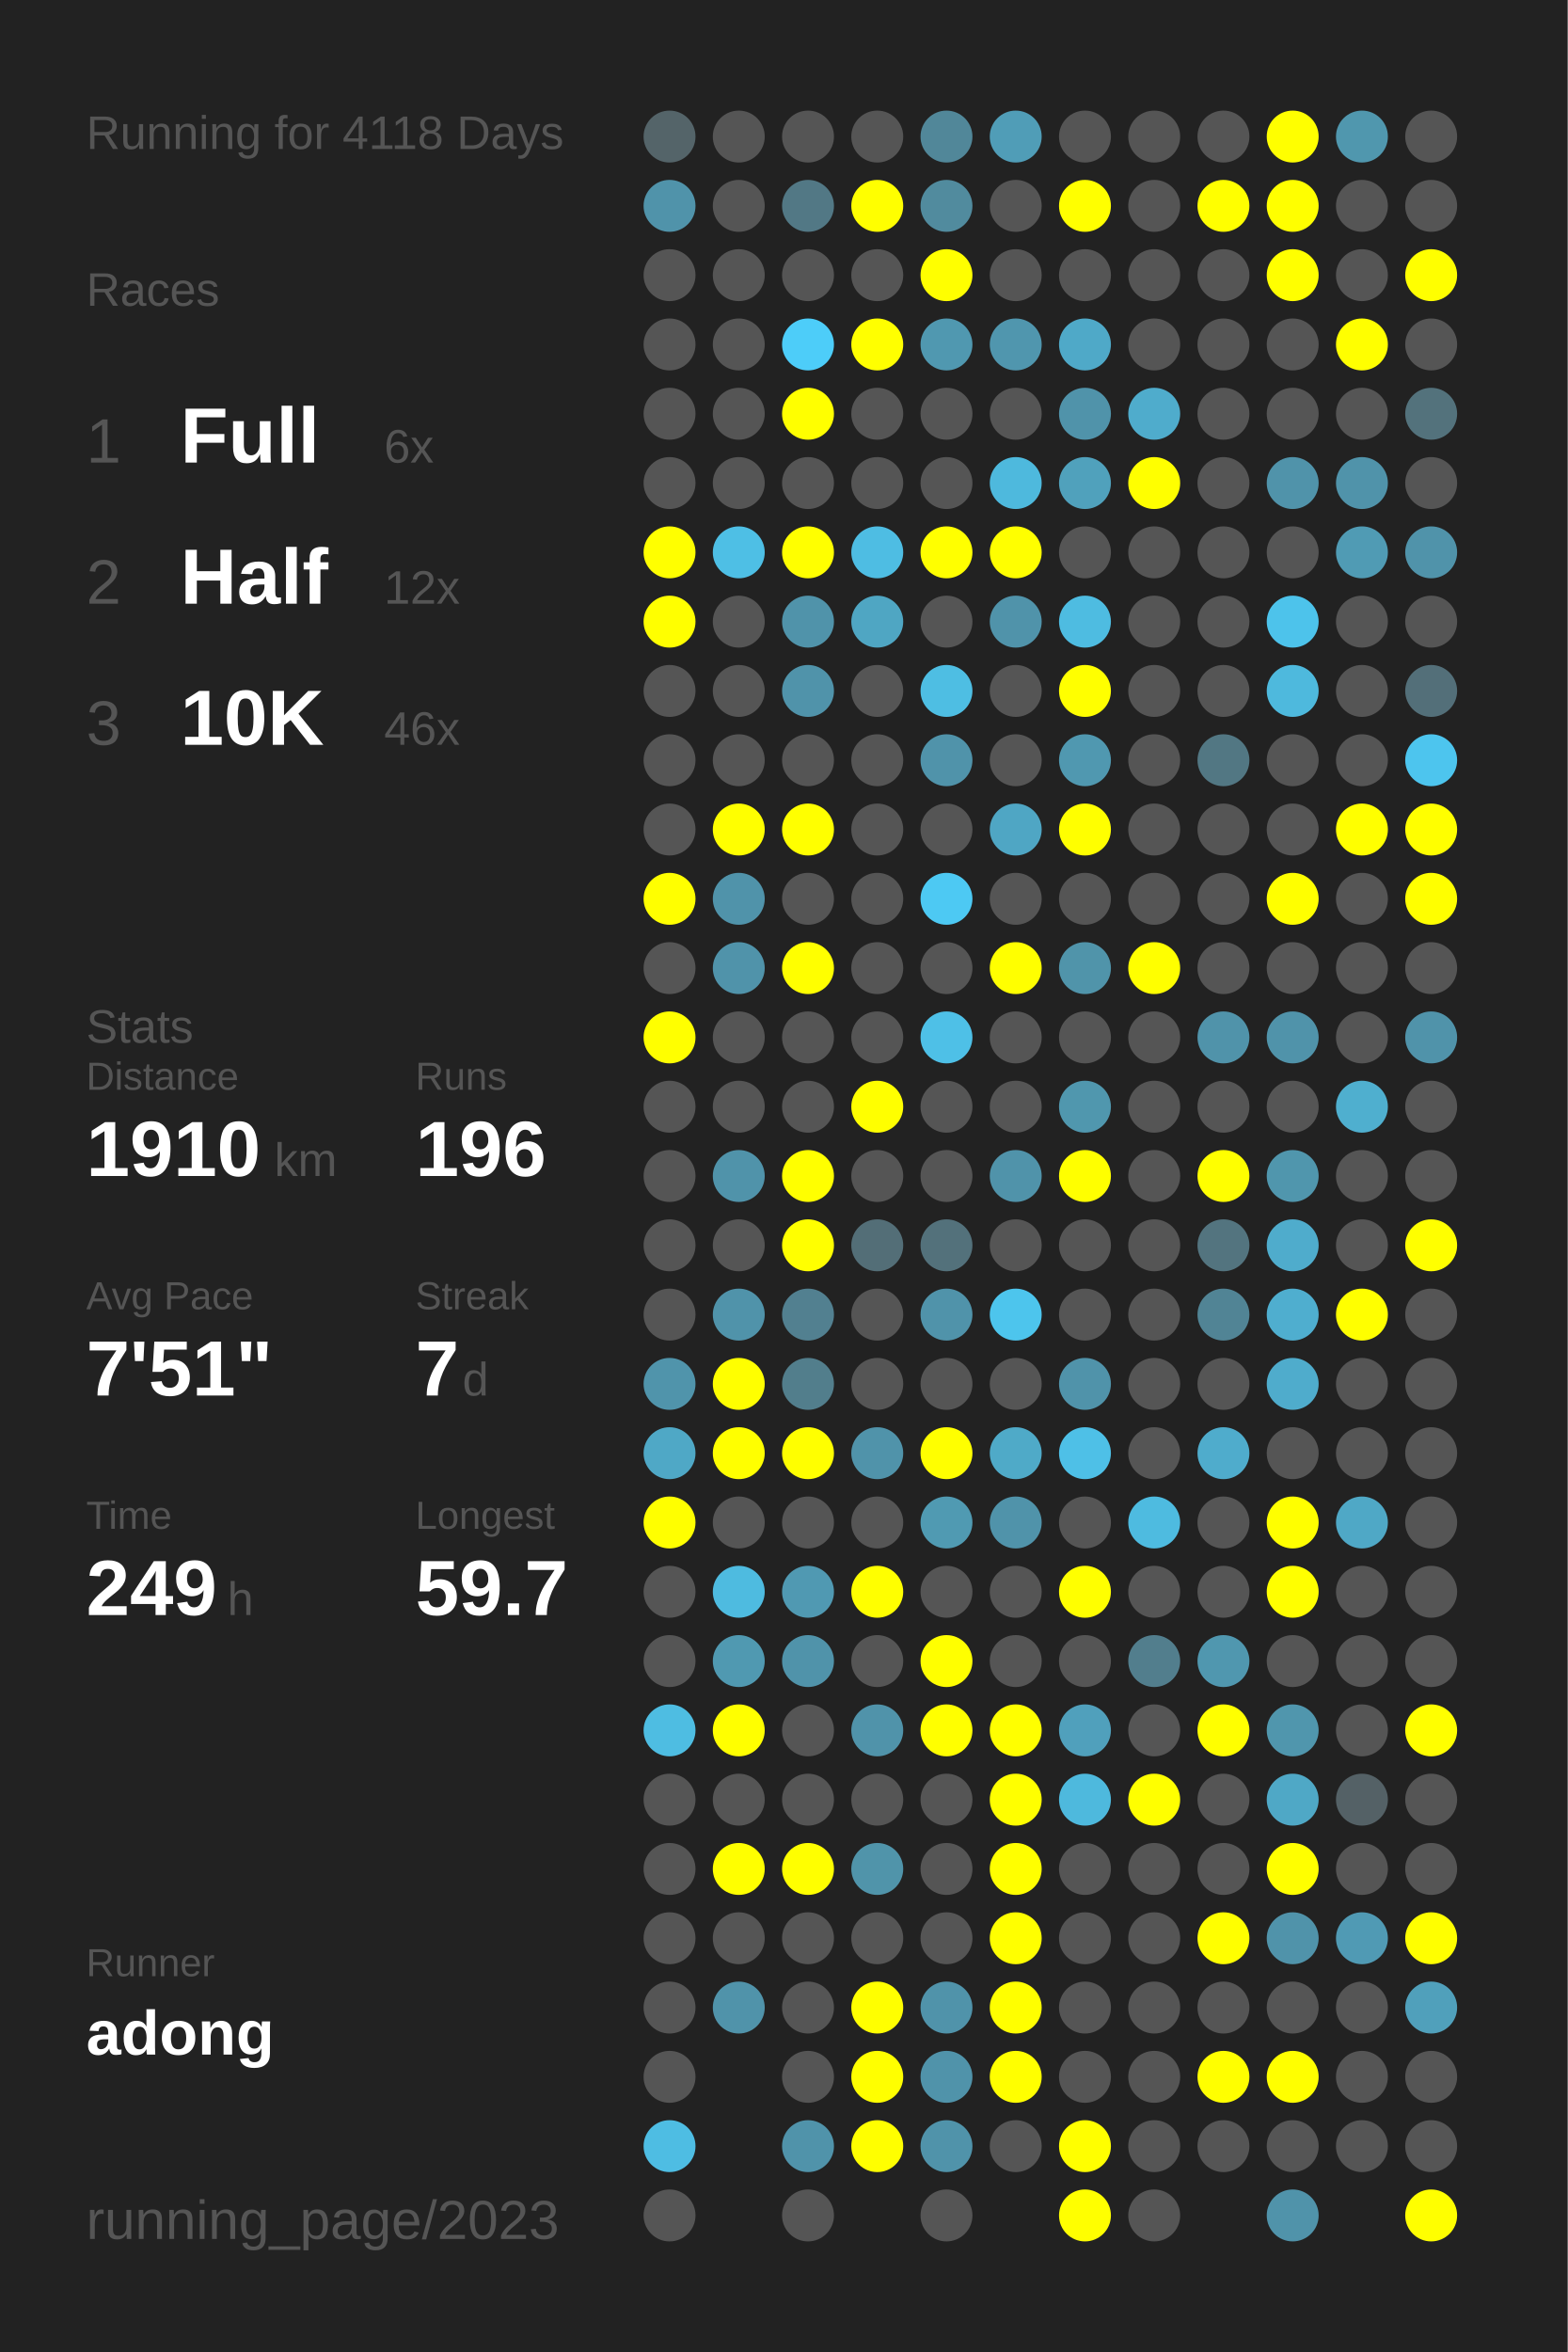
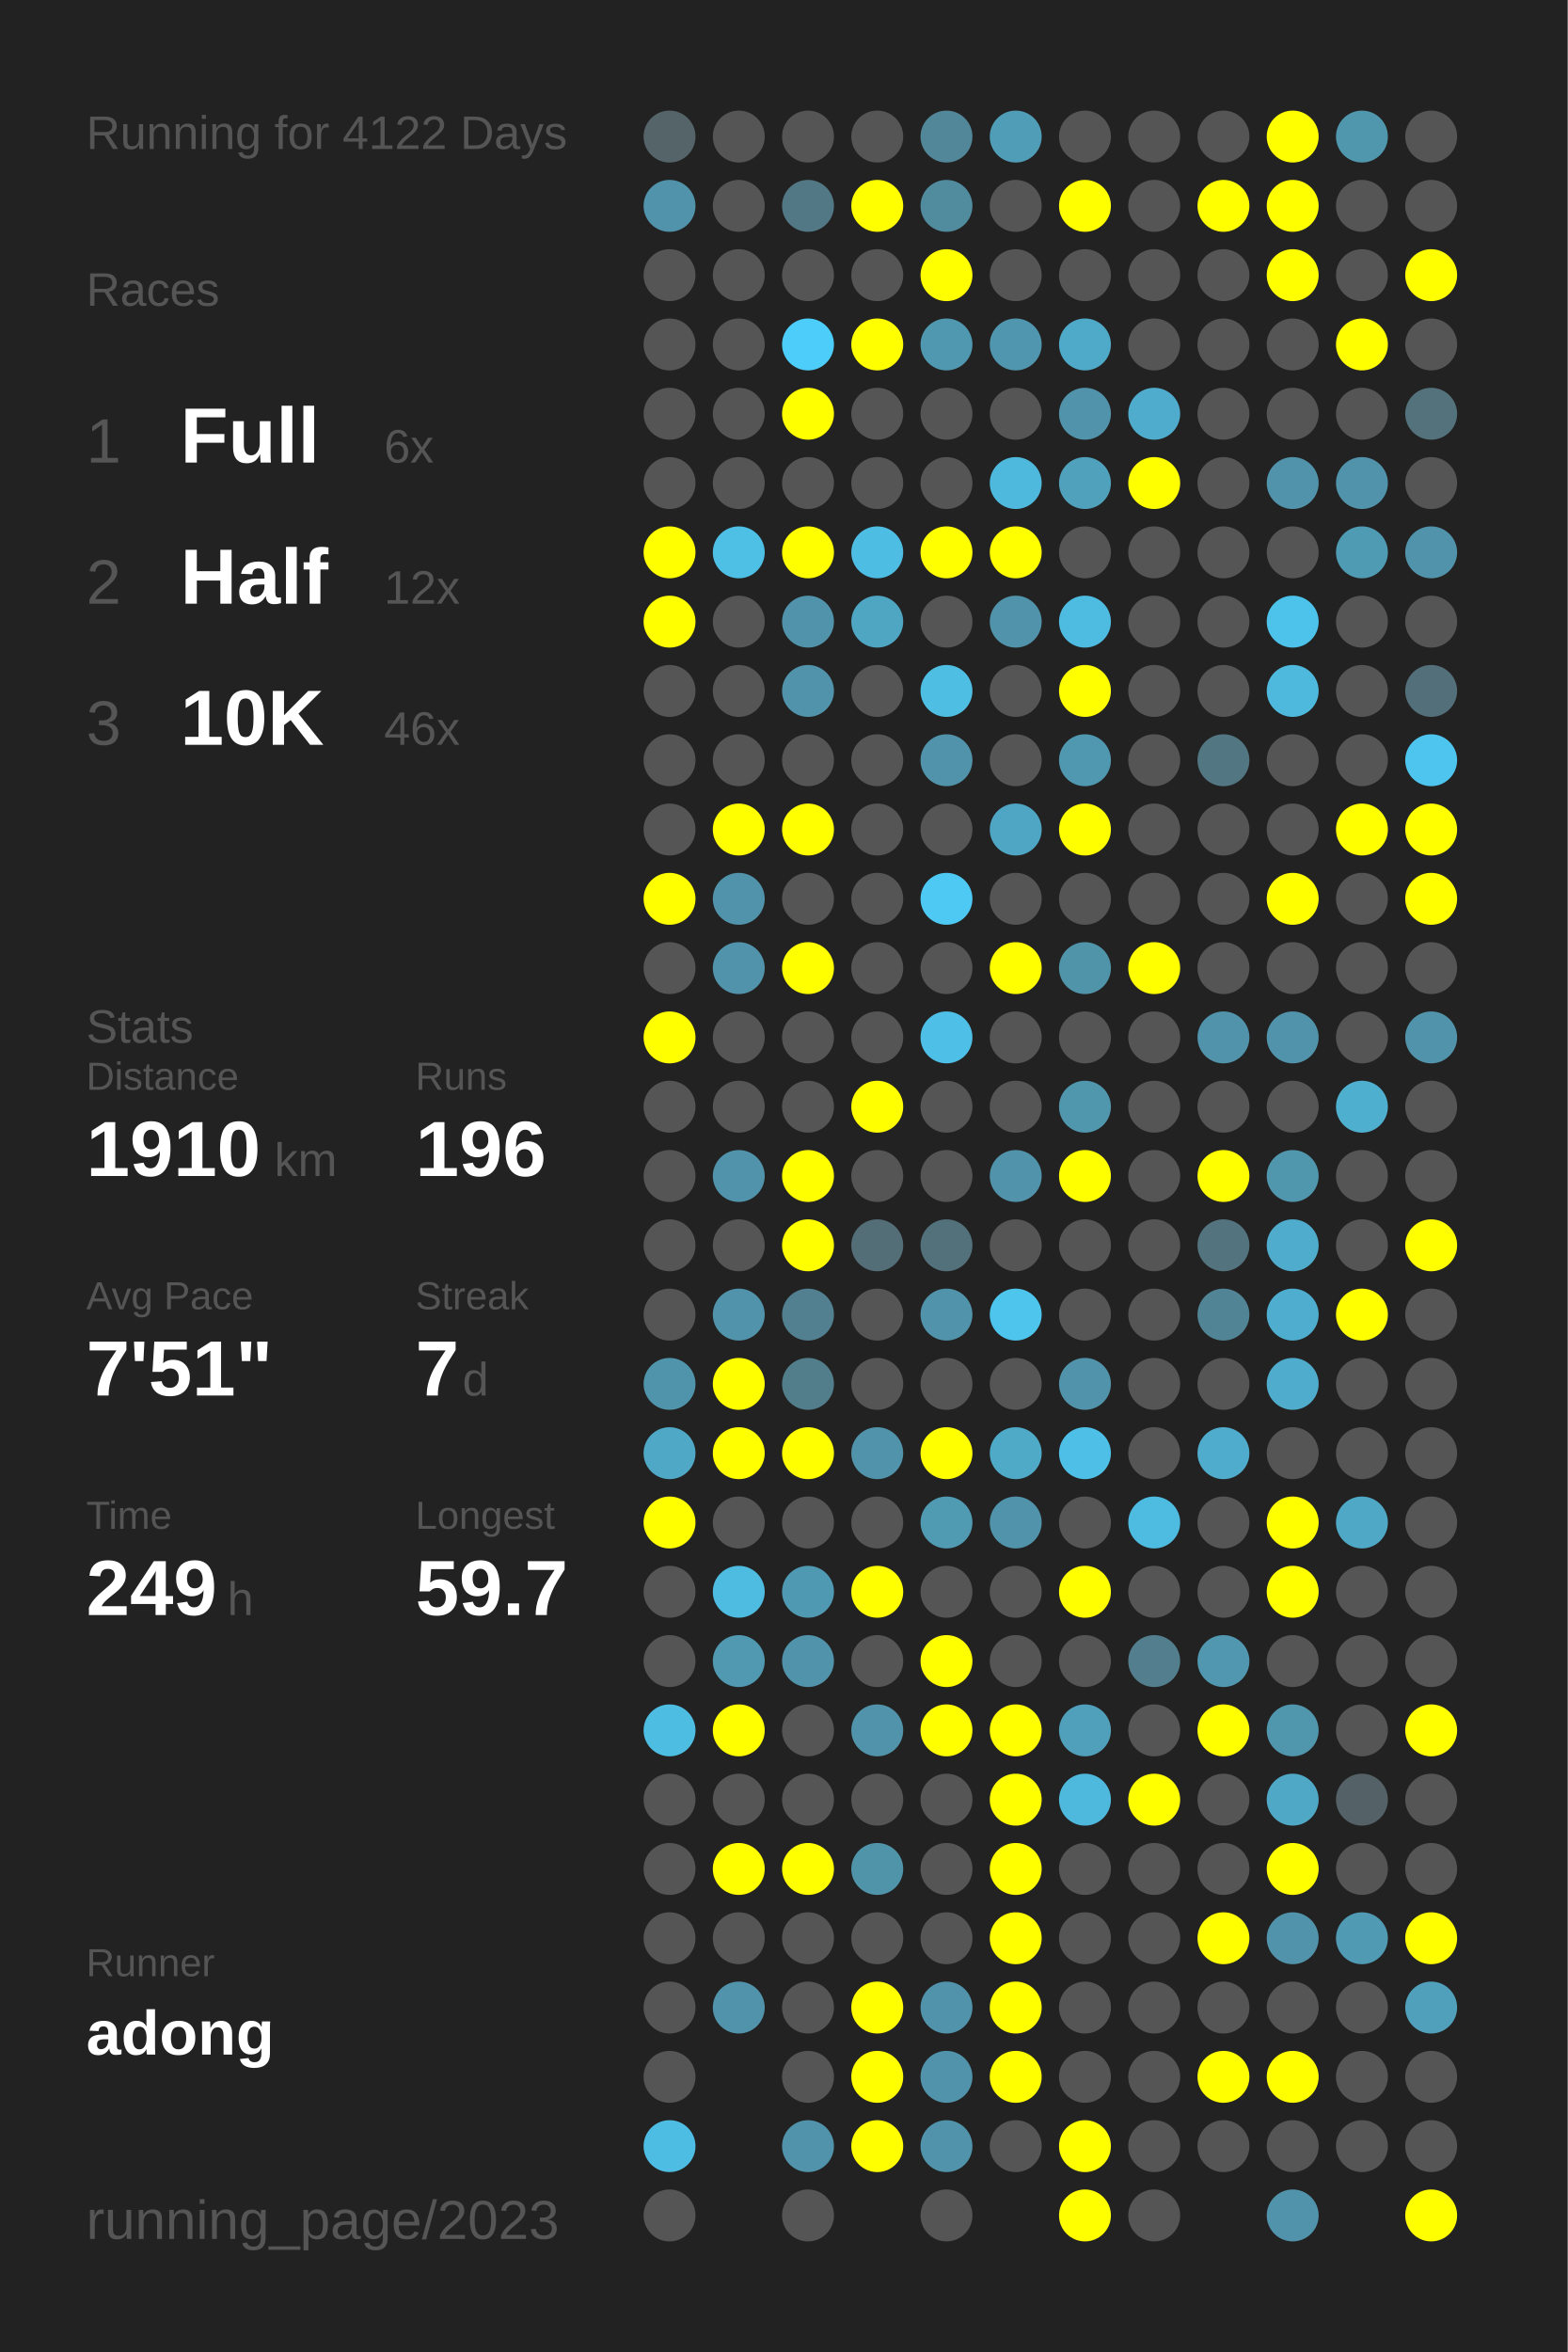
<svg xmlns="http://www.w3.org/2000/svg" baseProfile="full" height="300mm" version="1.1" viewBox="0,0,200,300" width="200mm">
  <defs />
  <rect fill="#222222" height="300" width="200" x="0" y="0" />
-   <text fill="#555555" style="font-size:6px; font-family:Arial;" x="11" y="19">Running for 4118 Days</text>
+   <text fill="#555555" style="font-size:6px; font-family:Arial;" x="11" y="19">Running for 4122 Days</text>
  <text fill="#555555" style="font-size:6px; font-family:Arial;" x="11" y="39">Races</text>
  <text fill="#555555" style="font-size:8px; font-family:Arial;" x="11" y="59">1</text>
  <text fill="#FFFFFF" style="font-size:10px; font-family:Arial; font-weight:bold;" x="23" y="59">Full</text>
  <text fill="#555555" style="font-size:6px; font-family:Arial;" x="49" y="59">6x</text>
  <text fill="#555555" style="font-size:8px; font-family:Arial;" x="11" y="77">2</text>
  <text fill="#FFFFFF" style="font-size:10px; font-family:Arial; font-weight:bold;" x="23" y="77">Half</text>
  <text fill="#555555" style="font-size:6px; font-family:Arial;" x="49" y="77">12x</text>
  <text fill="#555555" style="font-size:8px; font-family:Arial;" x="11" y="95">3</text>
  <text fill="#FFFFFF" style="font-size:10px; font-family:Arial; font-weight:bold;" x="23" y="95">10K</text>
  <text fill="#555555" style="font-size:6px; font-family:Arial;" x="49" y="95">46x</text>
  <text fill="#555555" style="font-size:6px; font-family:Arial;" x="11" y="133">Stats</text>
  <text fill="#555555" style="font-size:5px; font-family:Arial;" x="11" y="139">Distance</text>
  <text fill="#FFFFFF" style="font-size:10px; font-family:Arial; font-weight:bold;" x="11" y="150">1910</text>
  <text fill="#555555" style="font-size:6px; font-family:Arial;" x="35" y="150">km</text>
  <text fill="#555555" style="font-size:5px; font-family:Arial;" x="53" y="139">Runs</text>
  <text fill="#FFFFFF" style="font-size:10px; font-family:Arial; font-weight:bold;" x="53" y="150">196</text>
  <text fill="#555555" style="font-size:5px; font-family:Arial;" x="11" y="167">Avg Pace</text>
  <text fill="#FFFFFF" style="font-size:10px; font-family:Arial; font-weight:bold;" x="11" y="178">7'51"</text>
  <text fill="#555555" style="font-size:5px; font-family:Arial;" x="53" y="167">Streak</text>
  <text fill="#FFFFFF" style="font-size:10px; font-family:Arial; font-weight:bold;" x="53" y="178">7</text>
  <text fill="#555555" style="font-size:6px; font-family:Arial;" x="59" y="178">d</text>
  <text fill="#555555" style="font-size:5px; font-family:Arial;" x="11" y="195">Time</text>
  <text fill="#FFFFFF" style="font-size:10px; font-family:Arial; font-weight:bold;" x="11" y="206">249</text>
  <text fill="#555555" style="font-size:6px; font-family:Arial;" x="29" y="206">h</text>
  <text fill="#555555" style="font-size:5px; font-family:Arial;" x="53" y="195">Longest</text>
  <text fill="#FFFFFF" style="font-size:10px; font-family:Arial; font-weight:bold;" x="53" y="206">59.7</text>
  <text fill="#555555" style="font-size:5px; font-family:Arial;" x="11" y="252.065">Runner</text>
  <text fill="#FFFFFF" style="font-size:8px; font-family:Arial; font-weight:bold;" x="11" y="262.065">adong</text>
  <text fill="#555555" style="font-size:7px; font-family:Arial;" x="11" y="285.581">running_page/2023</text>
  <circle cx="85.417" cy="17.419" fill="#546469" r="3.312" />
  <circle cx="85.417" cy="26.258" fill="#5093aa" r="3.312" />
  <circle cx="85.417" cy="35.097" fill="#555555" r="3.312" />
  <circle cx="85.417" cy="43.935" fill="#555555" r="3.312" />
  <circle cx="85.417" cy="52.774" fill="#555555" r="3.312" />
  <circle cx="85.417" cy="61.613" fill="#555555" r="3.312" />
  <circle cx="85.417" cy="70.452" fill="#FFFF00" r="3.312" />
  <circle cx="85.417" cy="79.29" fill="#FFFF00" r="3.312" />
  <circle cx="85.417" cy="88.129" fill="#555555" r="3.312" />
  <circle cx="85.417" cy="96.968" fill="#555555" r="3.312" />
  <circle cx="85.417" cy="105.806" fill="#555555" r="3.312" />
  <circle cx="85.417" cy="114.645" fill="#FFFF00" r="3.312" />
  <circle cx="85.417" cy="123.484" fill="#555555" r="3.312" />
  <circle cx="85.417" cy="132.323" fill="#FFFF00" r="3.312" />
  <circle cx="85.417" cy="141.161" fill="#555555" r="3.312" />
  <circle cx="85.417" cy="150" fill="#555555" r="3.312" />
  <circle cx="85.417" cy="158.839" fill="#555555" r="3.312" />
  <circle cx="85.417" cy="167.677" fill="#555555" r="3.312" />
  <circle cx="85.417" cy="176.516" fill="#5094ab" r="3.312" />
  <circle cx="85.417" cy="185.355" fill="#4fa8c6" r="3.312" />
  <circle cx="85.417" cy="194.194" fill="#FFFF00" r="3.312" />
  <circle cx="85.417" cy="203.032" fill="#555555" r="3.312" />
  <circle cx="85.417" cy="211.871" fill="#555555" r="3.312" />
  <circle cx="85.417" cy="220.71" fill="#4ebde2" r="3.312" />
  <circle cx="85.417" cy="229.548" fill="#555555" r="3.312" />
  <circle cx="85.417" cy="238.387" fill="#555555" r="3.312" />
  <circle cx="85.417" cy="247.226" fill="#555555" r="3.312" />
  <circle cx="85.417" cy="256.065" fill="#555555" r="3.312" />
  <circle cx="85.417" cy="264.903" fill="#555555" r="3.312" />
  <circle cx="85.417" cy="273.742" fill="#4ebde3" r="3.312" />
  <circle cx="85.417" cy="282.581" fill="#555555" r="3.312" />
  <circle cx="94.25" cy="17.419" fill="#555555" r="3.312" />
  <circle cx="94.25" cy="26.258" fill="#555555" r="3.312" />
  <circle cx="94.25" cy="35.097" fill="#555555" r="3.312" />
  <circle cx="94.25" cy="43.935" fill="#555555" r="3.312" />
  <circle cx="94.25" cy="52.774" fill="#555555" r="3.312" />
  <circle cx="94.25" cy="61.613" fill="#555555" r="3.312" />
  <circle cx="94.25" cy="70.452" fill="#4ebfe5" r="3.312" />
  <circle cx="94.25" cy="79.29" fill="#555555" r="3.312" />
  <circle cx="94.25" cy="88.129" fill="#555555" r="3.312" />
  <circle cx="94.25" cy="96.968" fill="#555555" r="3.312" />
  <circle cx="94.25" cy="105.806" fill="#FFFF00" r="3.312" />
  <circle cx="94.25" cy="114.645" fill="#5093aa" r="3.312" />
  <circle cx="94.25" cy="123.484" fill="#5093aa" r="3.312" />
  <circle cx="94.25" cy="132.323" fill="#555555" r="3.312" />
  <circle cx="94.25" cy="141.161" fill="#555555" r="3.312" />
  <circle cx="94.25" cy="150" fill="#5093aa" r="3.312" />
  <circle cx="94.25" cy="158.839" fill="#555555" r="3.312" />
  <circle cx="94.25" cy="167.677" fill="#5093aa" r="3.312" />
  <circle cx="94.25" cy="176.516" fill="#FFFF00" r="3.312" />
  <circle cx="94.25" cy="185.355" fill="#FFFF00" r="3.312" />
  <circle cx="94.25" cy="194.194" fill="#555555" r="3.312" />
  <circle cx="94.25" cy="203.032" fill="#4ebbe0" r="3.312" />
  <circle cx="94.25" cy="211.871" fill="#5099b1" r="3.312" />
  <circle cx="94.25" cy="220.71" fill="#FFFF00" r="3.312" />
  <circle cx="94.25" cy="229.548" fill="#555555" r="3.312" />
  <circle cx="94.25" cy="238.387" fill="#FFFF00" r="3.312" />
  <circle cx="94.25" cy="247.226" fill="#555555" r="3.312" />
  <circle cx="94.25" cy="256.065" fill="#5093aa" r="3.312" />
  <circle cx="103.083" cy="17.419" fill="#555555" r="3.312" />
  <circle cx="103.083" cy="26.258" fill="#527885" r="3.312" />
  <circle cx="103.083" cy="35.097" fill="#555555" r="3.312" />
  <circle cx="103.083" cy="43.935" fill="#4dcdf9" r="3.312" />
  <circle cx="103.083" cy="52.774" fill="#FFFF00" r="3.312" />
  <circle cx="103.083" cy="61.613" fill="#555555" r="3.312" />
  <circle cx="103.083" cy="70.452" fill="#FFFF00" r="3.312" />
  <circle cx="103.083" cy="79.29" fill="#5093aa" r="3.312" />
  <circle cx="103.083" cy="88.129" fill="#5093aa" r="3.312" />
  <circle cx="103.083" cy="96.968" fill="#555555" r="3.312" />
  <circle cx="103.083" cy="105.806" fill="#FFFF00" r="3.312" />
  <circle cx="103.083" cy="114.645" fill="#555555" r="3.312" />
  <circle cx="103.083" cy="123.484" fill="#FFFF00" r="3.312" />
  <circle cx="103.083" cy="132.323" fill="#555555" r="3.312" />
  <circle cx="103.083" cy="141.161" fill="#555555" r="3.312" />
  <circle cx="103.083" cy="150" fill="#FFFF00" r="3.312" />
  <circle cx="103.083" cy="158.839" fill="#FFFF00" r="3.312" />
  <circle cx="103.083" cy="167.677" fill="#528090" r="3.312" />
  <circle cx="103.083" cy="176.516" fill="#527e8c" r="3.312" />
  <circle cx="103.083" cy="185.355" fill="#FFFF00" r="3.312" />
  <circle cx="103.083" cy="194.194" fill="#555555" r="3.312" />
  <circle cx="103.083" cy="203.032" fill="#5099b2" r="3.312" />
  <circle cx="103.083" cy="211.871" fill="#5093aa" r="3.312" />
  <circle cx="103.083" cy="220.71" fill="#555555" r="3.312" />
  <circle cx="103.083" cy="229.548" fill="#555555" r="3.312" />
  <circle cx="103.083" cy="238.387" fill="#FFFF00" r="3.312" />
  <circle cx="103.083" cy="247.226" fill="#555555" r="3.312" />
  <circle cx="103.083" cy="256.065" fill="#555555" r="3.312" />
  <circle cx="103.083" cy="264.903" fill="#555555" r="3.312" />
  <circle cx="103.083" cy="273.742" fill="#5093aa" r="3.312" />
  <circle cx="103.083" cy="282.581" fill="#555555" r="3.312" />
  <circle cx="111.917" cy="17.419" fill="#555555" r="3.312" />
  <circle cx="111.917" cy="26.258" fill="#FFFF00" r="3.312" />
  <circle cx="111.917" cy="35.097" fill="#555555" r="3.312" />
  <circle cx="111.917" cy="43.935" fill="#FFFF00" r="3.312" />
  <circle cx="111.917" cy="52.774" fill="#555555" r="3.312" />
  <circle cx="111.917" cy="61.613" fill="#555555" r="3.312" />
  <circle cx="111.917" cy="70.452" fill="#4ebde3" r="3.312" />
  <circle cx="111.917" cy="79.29" fill="#4fa6c3" r="3.312" />
  <circle cx="111.917" cy="88.129" fill="#555555" r="3.312" />
  <circle cx="111.917" cy="96.968" fill="#555555" r="3.312" />
  <circle cx="111.917" cy="105.806" fill="#555555" r="3.312" />
  <circle cx="111.917" cy="114.645" fill="#555555" r="3.312" />
  <circle cx="111.917" cy="123.484" fill="#555555" r="3.312" />
  <circle cx="111.917" cy="132.323" fill="#555555" r="3.312" />
  <circle cx="111.917" cy="141.161" fill="#FFFF00" r="3.312" />
  <circle cx="111.917" cy="150" fill="#555555" r="3.312" />
  <circle cx="111.917" cy="158.839" fill="#536e77" r="3.312" />
  <circle cx="111.917" cy="167.677" fill="#555555" r="3.312" />
  <circle cx="111.917" cy="176.516" fill="#555555" r="3.312" />
  <circle cx="111.917" cy="185.355" fill="#5093aa" r="3.312" />
  <circle cx="111.917" cy="194.194" fill="#555555" r="3.312" />
  <circle cx="111.917" cy="203.032" fill="#FFFF00" r="3.312" />
  <circle cx="111.917" cy="211.871" fill="#555555" r="3.312" />
  <circle cx="111.917" cy="220.71" fill="#5093aa" r="3.312" />
  <circle cx="111.917" cy="229.548" fill="#555555" r="3.312" />
  <circle cx="111.917" cy="238.387" fill="#5094aa" r="3.312" />
  <circle cx="111.917" cy="247.226" fill="#555555" r="3.312" />
  <circle cx="111.917" cy="256.065" fill="#FFFF00" r="3.312" />
  <circle cx="111.917" cy="264.903" fill="#FFFF00" r="3.312" />
  <circle cx="111.917" cy="273.742" fill="#FFFF00" r="3.312" />
  <circle cx="120.75" cy="17.419" fill="#518799" r="3.312" />
  <circle cx="120.75" cy="26.258" fill="#518b9e" r="3.312" />
  <circle cx="120.75" cy="35.097" fill="#FFFF00" r="3.312" />
  <circle cx="120.75" cy="43.935" fill="#5098b0" r="3.312" />
  <circle cx="120.75" cy="52.774" fill="#555555" r="3.312" />
  <circle cx="120.75" cy="61.613" fill="#555555" r="3.312" />
  <circle cx="120.75" cy="70.452" fill="#FFFF00" r="3.312" />
  <circle cx="120.75" cy="79.29" fill="#555555" r="3.312" />
  <circle cx="120.75" cy="88.129" fill="#4ebee3" r="3.312" />
  <circle cx="120.75" cy="96.968" fill="#5093aa" r="3.312" />
  <circle cx="120.75" cy="105.806" fill="#555555" r="3.312" />
  <circle cx="120.75" cy="114.645" fill="#4dc9f3" r="3.312" />
  <circle cx="120.75" cy="123.484" fill="#555555" r="3.312" />
  <circle cx="120.75" cy="132.323" fill="#4ec0e7" r="3.312" />
  <circle cx="120.75" cy="141.161" fill="#555555" r="3.312" />
  <circle cx="120.75" cy="150" fill="#555555" r="3.312" />
  <circle cx="120.75" cy="158.839" fill="#53717b" r="3.312" />
  <circle cx="120.75" cy="167.677" fill="#5093aa" r="3.312" />
  <circle cx="120.75" cy="176.516" fill="#555555" r="3.312" />
  <circle cx="120.75" cy="185.355" fill="#FFFF00" r="3.312" />
  <circle cx="120.75" cy="194.194" fill="#509ab2" r="3.312" />
  <circle cx="120.75" cy="203.032" fill="#555555" r="3.312" />
  <circle cx="120.75" cy="211.871" fill="#FFFF00" r="3.312" />
  <circle cx="120.75" cy="220.71" fill="#FFFF00" r="3.312" />
  <circle cx="120.75" cy="229.548" fill="#555555" r="3.312" />
  <circle cx="120.75" cy="238.387" fill="#555555" r="3.312" />
  <circle cx="120.75" cy="247.226" fill="#555555" r="3.312" />
  <circle cx="120.75" cy="256.065" fill="#5093aa" r="3.312" />
  <circle cx="120.75" cy="264.903" fill="#5093aa" r="3.312" />
  <circle cx="120.75" cy="273.742" fill="#5093aa" r="3.312" />
  <circle cx="120.75" cy="282.581" fill="#555555" r="3.312" />
  <circle cx="129.583" cy="17.419" fill="#509db7" r="3.312" />
  <circle cx="129.583" cy="26.258" fill="#555555" r="3.312" />
  <circle cx="129.583" cy="35.097" fill="#555555" r="3.312" />
  <circle cx="129.583" cy="43.935" fill="#5096ae" r="3.312" />
  <circle cx="129.583" cy="52.774" fill="#555555" r="3.312" />
  <circle cx="129.583" cy="61.613" fill="#4eb9dd" r="3.312" />
  <circle cx="129.583" cy="70.452" fill="#FFFF00" r="3.312" />
  <circle cx="129.583" cy="79.29" fill="#5093aa" r="3.312" />
  <circle cx="129.583" cy="88.129" fill="#555555" r="3.312" />
  <circle cx="129.583" cy="96.968" fill="#555555" r="3.312" />
  <circle cx="129.583" cy="105.806" fill="#4fa6c4" r="3.312" />
  <circle cx="129.583" cy="114.645" fill="#555555" r="3.312" />
  <circle cx="129.583" cy="123.484" fill="#FFFF00" r="3.312" />
  <circle cx="129.583" cy="132.323" fill="#555555" r="3.312" />
  <circle cx="129.583" cy="141.161" fill="#555555" r="3.312" />
  <circle cx="129.583" cy="150" fill="#5093aa" r="3.312" />
  <circle cx="129.583" cy="158.839" fill="#555555" r="3.312" />
  <circle cx="129.583" cy="167.677" fill="#4dc5ed" r="3.312" />
  <circle cx="129.583" cy="176.516" fill="#555555" r="3.312" />
  <circle cx="129.583" cy="185.355" fill="#4faac8" r="3.312" />
  <circle cx="129.583" cy="194.194" fill="#5093aa" r="3.312" />
  <circle cx="129.583" cy="203.032" fill="#555555" r="3.312" />
  <circle cx="129.583" cy="211.871" fill="#555555" r="3.312" />
  <circle cx="129.583" cy="220.71" fill="#FFFF00" r="3.312" />
  <circle cx="129.583" cy="229.548" fill="#FFFF00" r="3.312" />
  <circle cx="129.583" cy="238.387" fill="#FFFF00" r="3.312" />
  <circle cx="129.583" cy="247.226" fill="#FFFF00" r="3.312" />
  <circle cx="129.583" cy="256.065" fill="#FFFF00" r="3.312" />
  <circle cx="129.583" cy="264.903" fill="#FFFF00" r="3.312" />
  <circle cx="129.583" cy="273.742" fill="#555555" r="3.312" />
  <circle cx="138.417" cy="17.419" fill="#555555" r="3.312" />
  <circle cx="138.417" cy="26.258" fill="#FFFF00" r="3.312" />
  <circle cx="138.417" cy="35.097" fill="#555555" r="3.312" />
  <circle cx="138.417" cy="43.935" fill="#4fa9c8" r="3.312" />
  <circle cx="138.417" cy="52.774" fill="#5093aa" r="3.312" />
  <circle cx="138.417" cy="61.613" fill="#50a1bc" r="3.312" />
  <circle cx="138.417" cy="70.452" fill="#555555" r="3.312" />
  <circle cx="138.417" cy="79.29" fill="#4ebce1" r="3.312" />
  <circle cx="138.417" cy="88.129" fill="#FFFF00" r="3.312" />
  <circle cx="138.417" cy="96.968" fill="#5098b0" r="3.312" />
  <circle cx="138.417" cy="105.806" fill="#FFFF00" r="3.312" />
  <circle cx="138.417" cy="114.645" fill="#555555" r="3.312" />
  <circle cx="138.417" cy="123.484" fill="#5094aa" r="3.312" />
  <circle cx="138.417" cy="132.323" fill="#555555" r="3.312" />
  <circle cx="138.417" cy="141.161" fill="#5097ae" r="3.312" />
  <circle cx="138.417" cy="150" fill="#FFFF00" r="3.312" />
  <circle cx="138.417" cy="158.839" fill="#555555" r="3.312" />
  <circle cx="138.417" cy="167.677" fill="#555555" r="3.312" />
  <circle cx="138.417" cy="176.516" fill="#5093aa" r="3.312" />
  <circle cx="138.417" cy="185.355" fill="#4ec0e7" r="3.312" />
  <circle cx="138.417" cy="194.194" fill="#555555" r="3.312" />
  <circle cx="138.417" cy="203.032" fill="#FFFF00" r="3.312" />
  <circle cx="138.417" cy="211.871" fill="#555555" r="3.312" />
  <circle cx="138.417" cy="220.71" fill="#50a0bc" r="3.312" />
  <circle cx="138.417" cy="229.548" fill="#4eb9dd" r="3.312" />
  <circle cx="138.417" cy="238.387" fill="#555555" r="3.312" />
  <circle cx="138.417" cy="247.226" fill="#555555" r="3.312" />
  <circle cx="138.417" cy="256.065" fill="#555555" r="3.312" />
  <circle cx="138.417" cy="264.903" fill="#555555" r="3.312" />
  <circle cx="138.417" cy="273.742" fill="#FFFF00" r="3.312" />
  <circle cx="138.417" cy="282.581" fill="#FFFF00" r="3.312" />
  <circle cx="147.25" cy="17.419" fill="#555555" r="3.312" />
  <circle cx="147.25" cy="26.258" fill="#555555" r="3.312" />
  <circle cx="147.25" cy="35.097" fill="#555555" r="3.312" />
  <circle cx="147.25" cy="43.935" fill="#555555" r="3.312" />
  <circle cx="147.25" cy="52.774" fill="#4faccc" r="3.312" />
  <circle cx="147.25" cy="61.613" fill="#FFFF00" r="3.312" />
  <circle cx="147.25" cy="70.452" fill="#555555" r="3.312" />
  <circle cx="147.25" cy="79.29" fill="#555555" r="3.312" />
  <circle cx="147.25" cy="88.129" fill="#555555" r="3.312" />
  <circle cx="147.25" cy="96.968" fill="#555555" r="3.312" />
  <circle cx="147.25" cy="105.806" fill="#555555" r="3.312" />
  <circle cx="147.25" cy="114.645" fill="#555555" r="3.312" />
  <circle cx="147.25" cy="123.484" fill="#FFFF00" r="3.312" />
  <circle cx="147.25" cy="132.323" fill="#555555" r="3.312" />
  <circle cx="147.25" cy="141.161" fill="#555555" r="3.312" />
  <circle cx="147.25" cy="150" fill="#555555" r="3.312" />
  <circle cx="147.25" cy="158.839" fill="#555555" r="3.312" />
  <circle cx="147.25" cy="167.677" fill="#555555" r="3.312" />
  <circle cx="147.25" cy="176.516" fill="#555555" r="3.312" />
  <circle cx="147.25" cy="185.355" fill="#555555" r="3.312" />
  <circle cx="147.25" cy="194.194" fill="#4ebbe0" r="3.312" />
  <circle cx="147.25" cy="203.032" fill="#555555" r="3.312" />
  <circle cx="147.25" cy="211.871" fill="#527e8d" r="3.312" />
  <circle cx="147.25" cy="220.71" fill="#555555" r="3.312" />
  <circle cx="147.25" cy="229.548" fill="#FFFF00" r="3.312" />
  <circle cx="147.25" cy="238.387" fill="#555555" r="3.312" />
  <circle cx="147.25" cy="247.226" fill="#555555" r="3.312" />
  <circle cx="147.25" cy="256.065" fill="#555555" r="3.312" />
  <circle cx="147.25" cy="264.903" fill="#555555" r="3.312" />
  <circle cx="147.25" cy="273.742" fill="#555555" r="3.312" />
  <circle cx="147.25" cy="282.581" fill="#555555" r="3.312" />
  <circle cx="156.083" cy="17.419" fill="#555555" r="3.312" />
  <circle cx="156.083" cy="26.258" fill="#FFFF00" r="3.312" />
  <circle cx="156.083" cy="35.097" fill="#555555" r="3.312" />
  <circle cx="156.083" cy="43.935" fill="#555555" r="3.312" />
  <circle cx="156.083" cy="52.774" fill="#555555" r="3.312" />
  <circle cx="156.083" cy="61.613" fill="#555555" r="3.312" />
  <circle cx="156.083" cy="70.452" fill="#555555" r="3.312" />
  <circle cx="156.083" cy="79.29" fill="#555555" r="3.312" />
  <circle cx="156.083" cy="88.129" fill="#555555" r="3.312" />
  <circle cx="156.083" cy="96.968" fill="#527783" r="3.312" />
  <circle cx="156.083" cy="105.806" fill="#555555" r="3.312" />
  <circle cx="156.083" cy="114.645" fill="#555555" r="3.312" />
  <circle cx="156.083" cy="123.484" fill="#555555" r="3.312" />
  <circle cx="156.083" cy="132.323" fill="#5093aa" r="3.312" />
  <circle cx="156.083" cy="141.161" fill="#555555" r="3.312" />
  <circle cx="156.083" cy="150" fill="#FFFF00" r="3.312" />
  <circle cx="156.083" cy="158.839" fill="#53747f" r="3.312" />
  <circle cx="156.083" cy="167.677" fill="#518495" r="3.312" />
  <circle cx="156.083" cy="176.516" fill="#555555" r="3.312" />
  <circle cx="156.083" cy="185.355" fill="#4faccc" r="3.312" />
  <circle cx="156.083" cy="194.194" fill="#555555" r="3.312" />
  <circle cx="156.083" cy="203.032" fill="#555555" r="3.312" />
  <circle cx="156.083" cy="211.871" fill="#5097af" r="3.312" />
  <circle cx="156.083" cy="220.71" fill="#FFFF00" r="3.312" />
  <circle cx="156.083" cy="229.548" fill="#555555" r="3.312" />
  <circle cx="156.083" cy="238.387" fill="#555555" r="3.312" />
  <circle cx="156.083" cy="247.226" fill="#FFFF00" r="3.312" />
  <circle cx="156.083" cy="256.065" fill="#555555" r="3.312" />
  <circle cx="156.083" cy="264.903" fill="#FFFF00" r="3.312" />
  <circle cx="156.083" cy="273.742" fill="#555555" r="3.312" />
  <circle cx="164.917" cy="17.419" fill="#FFFF00" r="3.312" />
  <circle cx="164.917" cy="26.258" fill="#FFFF00" r="3.312" />
  <circle cx="164.917" cy="35.097" fill="#FFFF00" r="3.312" />
  <circle cx="164.917" cy="43.935" fill="#555555" r="3.312" />
  <circle cx="164.917" cy="52.774" fill="#555555" r="3.312" />
  <circle cx="164.917" cy="61.613" fill="#5093aa" r="3.312" />
  <circle cx="164.917" cy="70.452" fill="#555555" r="3.312" />
  <circle cx="164.917" cy="79.29" fill="#4dc3eb" r="3.312" />
  <circle cx="164.917" cy="88.129" fill="#4eb9dd" r="3.312" />
  <circle cx="164.917" cy="96.968" fill="#555555" r="3.312" />
  <circle cx="164.917" cy="105.806" fill="#555555" r="3.312" />
  <circle cx="164.917" cy="114.645" fill="#FFFF00" r="3.312" />
  <circle cx="164.917" cy="123.484" fill="#555555" r="3.312" />
  <circle cx="164.917" cy="132.323" fill="#5093aa" r="3.312" />
  <circle cx="164.917" cy="141.161" fill="#555555" r="3.312" />
  <circle cx="164.917" cy="150" fill="#5096ad" r="3.312" />
  <circle cx="164.917" cy="158.839" fill="#4faccc" r="3.312" />
  <circle cx="164.917" cy="167.677" fill="#4faecf" r="3.312" />
  <circle cx="164.917" cy="176.516" fill="#4faccc" r="3.312" />
  <circle cx="164.917" cy="185.355" fill="#555555" r="3.312" />
  <circle cx="164.917" cy="194.194" fill="#FFFF00" r="3.312" />
  <circle cx="164.917" cy="203.032" fill="#FFFF00" r="3.312" />
  <circle cx="164.917" cy="211.871" fill="#555555" r="3.312" />
  <circle cx="164.917" cy="220.71" fill="#5096ad" r="3.312" />
  <circle cx="164.917" cy="229.548" fill="#4fa8c6" r="3.312" />
  <circle cx="164.917" cy="238.387" fill="#FFFF00" r="3.312" />
  <circle cx="164.917" cy="247.226" fill="#5093aa" r="3.312" />
  <circle cx="164.917" cy="256.065" fill="#555555" r="3.312" />
  <circle cx="164.917" cy="264.903" fill="#FFFF00" r="3.312" />
  <circle cx="164.917" cy="273.742" fill="#555555" r="3.312" />
  <circle cx="164.917" cy="282.581" fill="#5093aa" r="3.312" />
  <circle cx="173.75" cy="17.419" fill="#5097ae" r="3.312" />
  <circle cx="173.75" cy="26.258" fill="#555555" r="3.312" />
  <circle cx="173.75" cy="35.097" fill="#555555" r="3.312" />
  <circle cx="173.75" cy="43.935" fill="#FFFF00" r="3.312" />
  <circle cx="173.75" cy="52.774" fill="#555555" r="3.312" />
  <circle cx="173.75" cy="61.613" fill="#5093aa" r="3.312" />
  <circle cx="173.75" cy="70.452" fill="#509bb4" r="3.312" />
  <circle cx="173.75" cy="79.29" fill="#555555" r="3.312" />
  <circle cx="173.75" cy="88.129" fill="#555555" r="3.312" />
  <circle cx="173.75" cy="96.968" fill="#555555" r="3.312" />
  <circle cx="173.75" cy="105.806" fill="#FFFF00" r="3.312" />
  <circle cx="173.75" cy="114.645" fill="#555555" r="3.312" />
  <circle cx="173.75" cy="123.484" fill="#555555" r="3.312" />
  <circle cx="173.75" cy="132.323" fill="#555555" r="3.312" />
  <circle cx="173.75" cy="141.161" fill="#4fafcf" r="3.312" />
  <circle cx="173.75" cy="150" fill="#555555" r="3.312" />
  <circle cx="173.75" cy="158.839" fill="#555555" r="3.312" />
  <circle cx="173.75" cy="167.677" fill="#FFFF00" r="3.312" />
  <circle cx="173.75" cy="176.516" fill="#555555" r="3.312" />
  <circle cx="173.75" cy="185.355" fill="#555555" r="3.312" />
  <circle cx="173.75" cy="194.194" fill="#4fa8c6" r="3.312" />
  <circle cx="173.75" cy="203.032" fill="#555555" r="3.312" />
  <circle cx="173.75" cy="211.871" fill="#555555" r="3.312" />
  <circle cx="173.75" cy="220.71" fill="#555555" r="3.312" />
  <circle cx="173.75" cy="229.548" fill="#546166" r="3.312" />
  <circle cx="173.75" cy="238.387" fill="#555555" r="3.312" />
  <circle cx="173.75" cy="247.226" fill="#509ab4" r="3.312" />
  <circle cx="173.75" cy="256.065" fill="#555555" r="3.312" />
  <circle cx="173.75" cy="264.903" fill="#555555" r="3.312" />
  <circle cx="173.75" cy="273.742" fill="#555555" r="3.312" />
  <circle cx="182.583" cy="17.419" fill="#555555" r="3.312" />
  <circle cx="182.583" cy="26.258" fill="#555555" r="3.312" />
  <circle cx="182.583" cy="35.097" fill="#FFFF00" r="3.312" />
  <circle cx="182.583" cy="43.935" fill="#555555" r="3.312" />
  <circle cx="182.583" cy="52.774" fill="#53727c" r="3.312" />
  <circle cx="182.583" cy="61.613" fill="#555555" r="3.312" />
  <circle cx="182.583" cy="70.452" fill="#5093aa" r="3.312" />
  <circle cx="182.583" cy="79.29" fill="#555555" r="3.312" />
  <circle cx="182.583" cy="88.129" fill="#536f79" r="3.312" />
  <circle cx="182.583" cy="96.968" fill="#4dc5ee" r="3.312" />
  <circle cx="182.583" cy="105.806" fill="#FFFF00" r="3.312" />
  <circle cx="182.583" cy="114.645" fill="#FFFF00" r="3.312" />
  <circle cx="182.583" cy="123.484" fill="#555555" r="3.312" />
  <circle cx="182.583" cy="132.323" fill="#5093aa" r="3.312" />
  <circle cx="182.583" cy="141.161" fill="#555555" r="3.312" />
  <circle cx="182.583" cy="150" fill="#555555" r="3.312" />
  <circle cx="182.583" cy="158.839" fill="#FFFF00" r="3.312" />
  <circle cx="182.583" cy="167.677" fill="#555555" r="3.312" />
  <circle cx="182.583" cy="176.516" fill="#555555" r="3.312" />
  <circle cx="182.583" cy="185.355" fill="#555555" r="3.312" />
  <circle cx="182.583" cy="194.194" fill="#555555" r="3.312" />
  <circle cx="182.583" cy="203.032" fill="#555555" r="3.312" />
  <circle cx="182.583" cy="211.871" fill="#555555" r="3.312" />
  <circle cx="182.583" cy="220.71" fill="#FFFF00" r="3.312" />
  <circle cx="182.583" cy="229.548" fill="#555555" r="3.312" />
  <circle cx="182.583" cy="238.387" fill="#555555" r="3.312" />
  <circle cx="182.583" cy="247.226" fill="#FFFF00" r="3.312" />
  <circle cx="182.583" cy="256.065" fill="#50a0bb" r="3.312" />
  <circle cx="182.583" cy="264.903" fill="#555555" r="3.312" />
  <circle cx="182.583" cy="273.742" fill="#555555" r="3.312" />
  <circle cx="182.583" cy="282.581" fill="#FFFF00" r="3.312" />
</svg>
